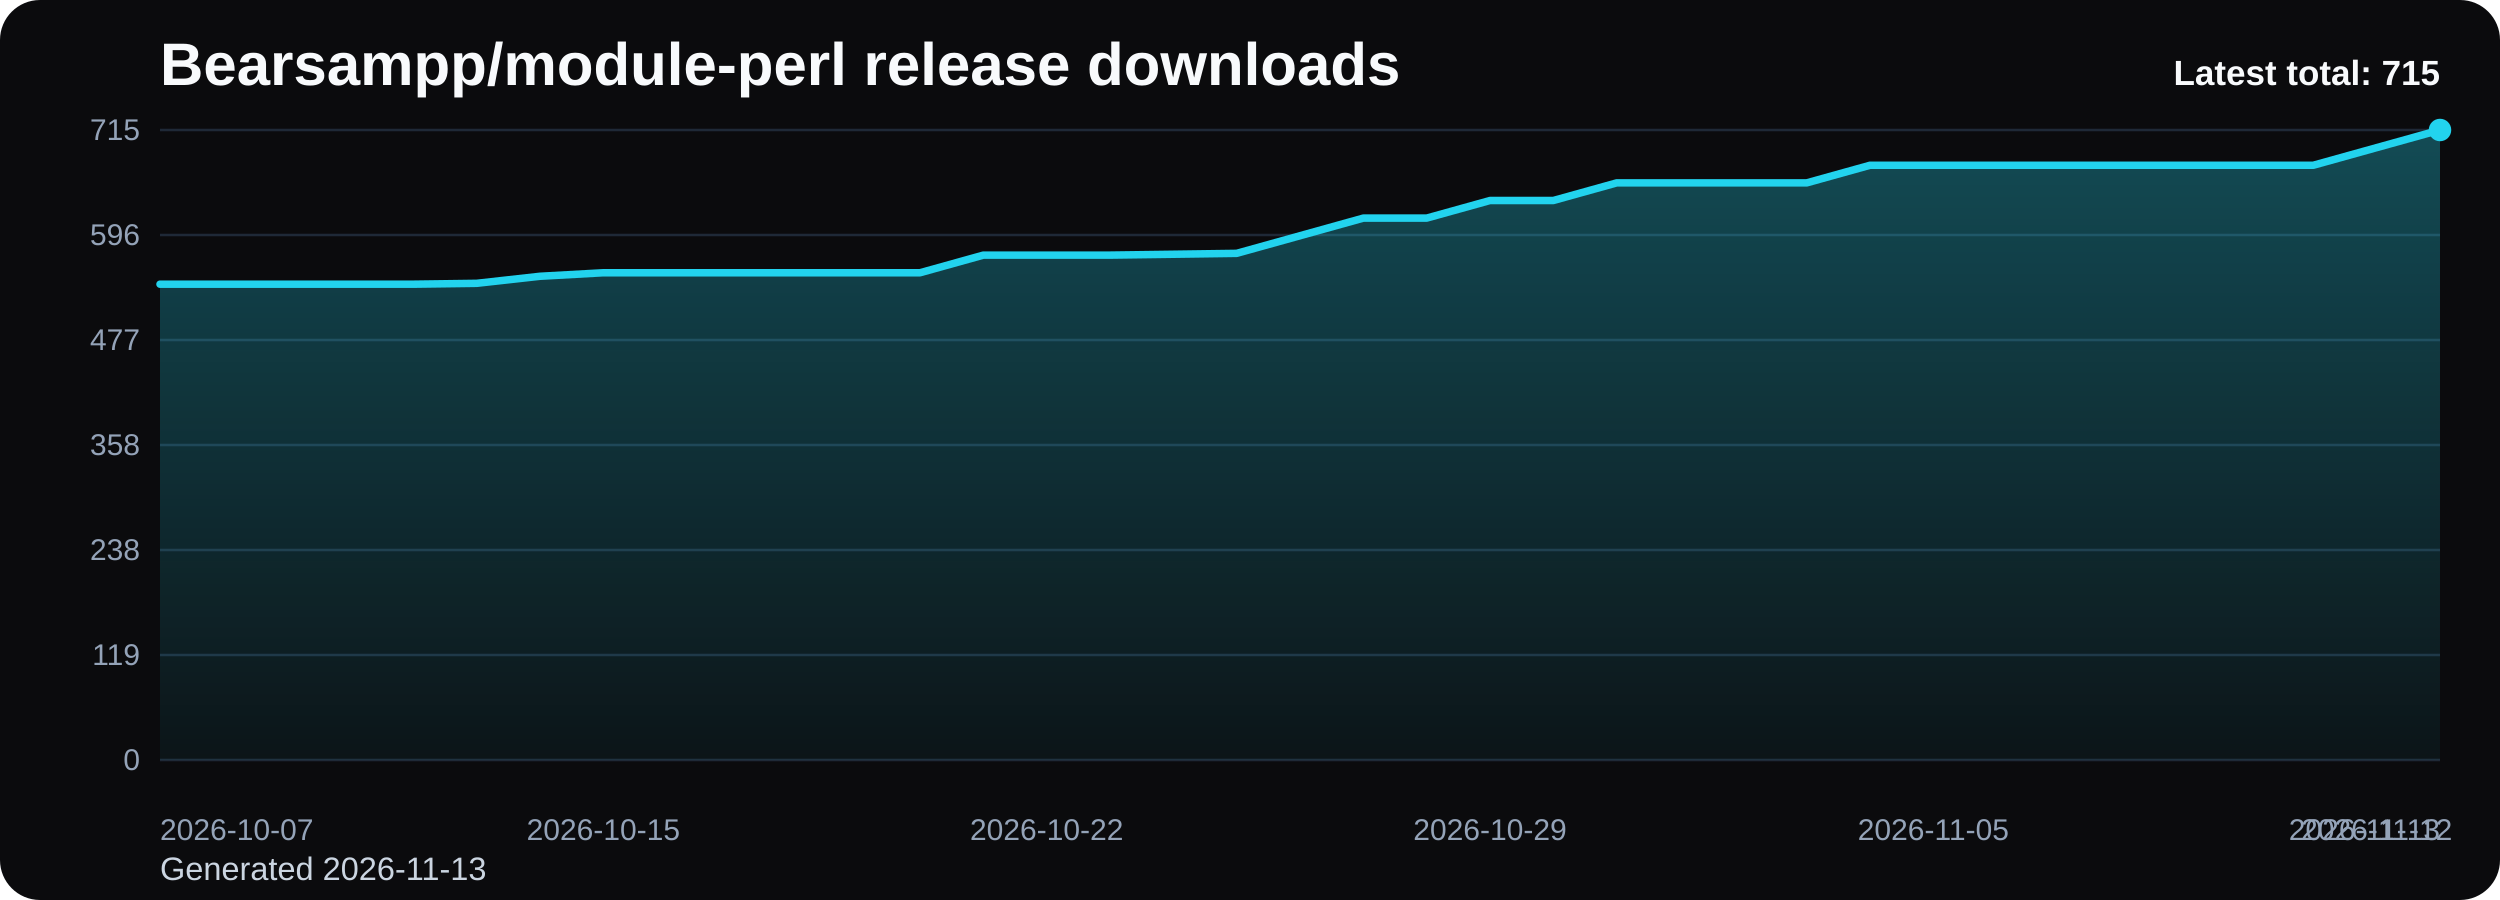
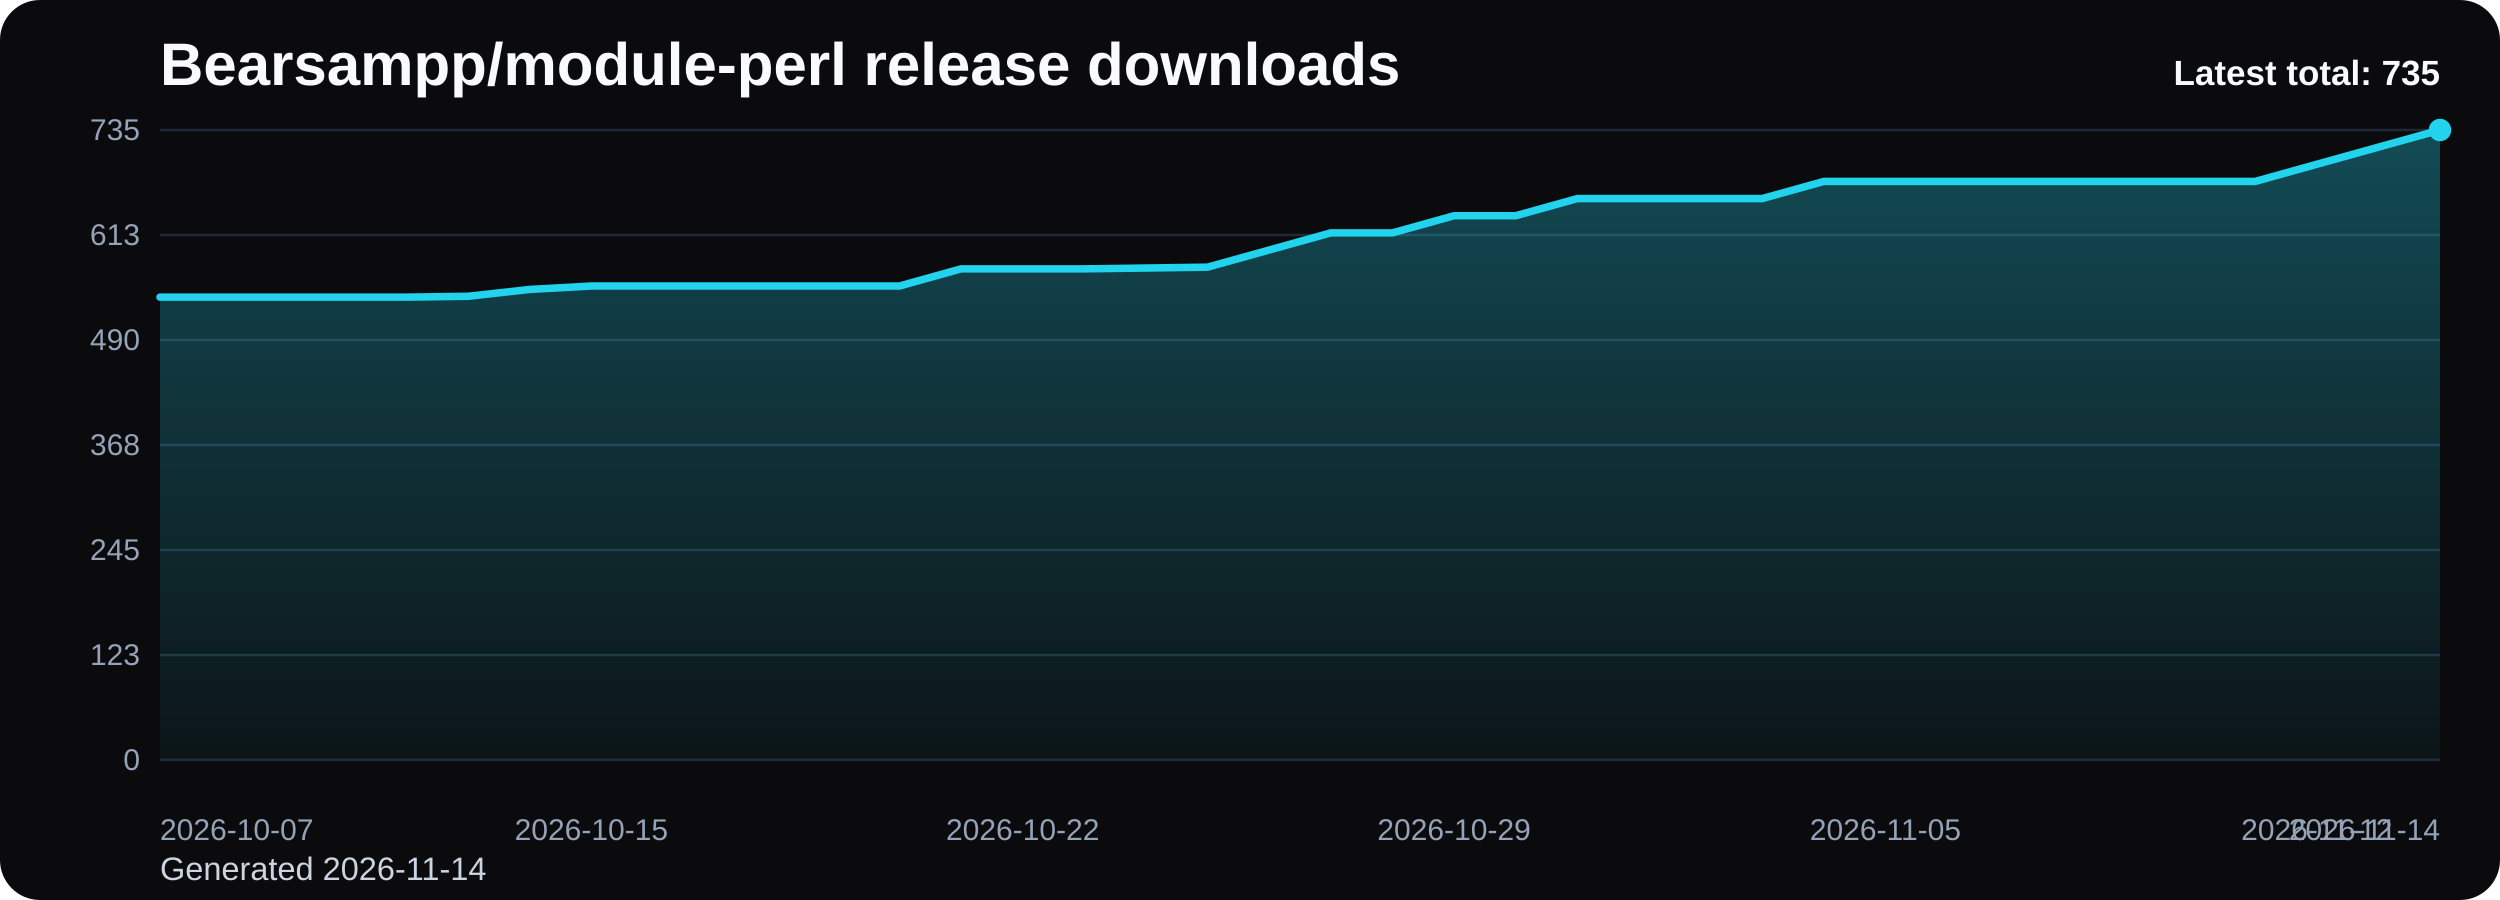
<svg xmlns="http://www.w3.org/2000/svg" viewBox="0 0 1000 360" role="img" aria-label="Bearsampp/module-perl release downloads chart">
  <defs>
    <linearGradient id="fill-total-trend-black" x1="0" y1="0" x2="0" y2="1">
      <stop offset="0%" stop-color="#22d3ee" stop-opacity="0.32" />
      <stop offset="100%" stop-color="#22d3ee" stop-opacity="0.05" />
    </linearGradient>
    <style>
      .bg { fill: #0b0b0d; }
      .title { font: 700 24px Arial, sans-serif; fill: #f8fafc; }
      .sub { font: 400 13px Arial, sans-serif; fill: #cbd5e1; }
      .grid { stroke: #1f2937; stroke-width: 1; }
      .axis { font: 400 12px Arial, sans-serif; fill: #94a3b8; }
      .line { fill: none; stroke: #22d3ee; stroke-width: 3; stroke-linecap: round; stroke-linejoin: round; }
      .dot { fill: #22d3ee; }
      .value { font: 600 11px Arial, sans-serif; fill: #cbd5e1; }
      .latest { font: 700 14px Arial, sans-serif; fill: #f8fafc; }
    </style>
  </defs>
  <rect class="bg" x="0" y="0" width="1000" height="360" rx="16" />
  <text class="title" x="64" y="34">Bearsampp/module-perl release downloads</text>
-   <text class="sub" x="64" y="352">Generated 2026-11-13</text>
+   <text class="sub" x="64" y="352">Generated 2026-11-14</text>
  <line x1="64" y1="52.00" x2="976" y2="52.00" class="grid" />
-   <text x="56" y="56.00" text-anchor="end" class="axis">715</text>
+   <text x="56" y="56.00" text-anchor="end" class="axis">735</text>
  <line x1="64" y1="94.00" x2="976" y2="94.00" class="grid" />
-   <text x="56" y="98.00" text-anchor="end" class="axis">596</text>
+   <text x="56" y="98.00" text-anchor="end" class="axis">613</text>
  <line x1="64" y1="136.00" x2="976" y2="136.00" class="grid" />
-   <text x="56" y="140.00" text-anchor="end" class="axis">477</text>
+   <text x="56" y="140.00" text-anchor="end" class="axis">490</text>
  <line x1="64" y1="178.00" x2="976" y2="178.00" class="grid" />
-   <text x="56" y="182.00" text-anchor="end" class="axis">358</text>
+   <text x="56" y="182.00" text-anchor="end" class="axis">368</text>
  <line x1="64" y1="220.00" x2="976" y2="220.00" class="grid" />
-   <text x="56" y="224.00" text-anchor="end" class="axis">238</text>
+   <text x="56" y="224.00" text-anchor="end" class="axis">245</text>
  <line x1="64" y1="262.00" x2="976" y2="262.00" class="grid" />
-   <text x="56" y="266.00" text-anchor="end" class="axis">119</text>
+   <text x="56" y="266.00" text-anchor="end" class="axis">123</text>
  <line x1="64" y1="304.00" x2="976" y2="304.00" class="grid" />
  <text x="56" y="308.00" text-anchor="end" class="axis">0</text>
-   <path d="M 64.00 304 L 64.00 113.68 L 89.33 113.68 L 114.67 113.68 L 140.00 113.68 L 165.33 113.68 L 190.67 113.33 L 216.00 110.51 L 241.33 109.10 L 266.67 109.10 L 292.00 109.10 L 317.33 109.10 L 342.67 109.10 L 368.00 109.10 L 393.33 102.05 L 418.67 102.05 L 444.00 102.05 L 469.33 101.70 L 494.67 101.34 L 520.00 94.29 L 545.33 87.24 L 570.67 87.24 L 596.00 80.20 L 621.33 80.20 L 646.67 73.15 L 672.00 73.15 L 697.33 73.15 L 722.67 73.15 L 748.00 66.10 L 773.33 66.10 L 798.67 66.10 L 824.00 66.10 L 849.33 66.10 L 874.67 66.10 L 900.00 66.10 L 925.33 66.10 L 950.67 59.05 L 976.00 52.00 L 976.00 304 Z" fill="url(#fill-total-trend-black)" />
-   <polyline class="line" points="64.00,113.68 89.33,113.68 114.67,113.68 140.00,113.68 165.33,113.68 190.67,113.33 216.00,110.51 241.33,109.10 266.67,109.10 292.00,109.10 317.33,109.10 342.67,109.10 368.00,109.10 393.33,102.05 418.67,102.05 444.00,102.05 469.33,101.70 494.67,101.34 520.00,94.29 545.33,87.24 570.67,87.24 596.00,80.20 621.33,80.20 646.67,73.15 672.00,73.15 697.33,73.15 722.67,73.15 748.00,66.10 773.33,66.10 798.67,66.10 824.00,66.10 849.33,66.10 874.67,66.10 900.00,66.10 925.33,66.10 950.67,59.05 976.00,52.00" />
+   <path d="M 64.00 304 L 64.00 118.86 L 88.65 118.86 L 113.30 118.86 L 137.95 118.86 L 162.59 118.86 L 187.24 118.51 L 211.89 115.77 L 236.54 114.40 L 261.19 114.40 L 285.84 114.40 L 310.49 114.40 L 335.14 114.40 L 359.78 114.40 L 384.43 107.54 L 409.08 107.54 L 433.73 107.54 L 458.38 107.20 L 483.03 106.86 L 507.68 100.00 L 532.32 93.14 L 556.97 93.14 L 581.62 86.29 L 606.27 86.29 L 630.92 79.43 L 655.57 79.43 L 680.22 79.43 L 704.86 79.43 L 729.51 72.57 L 754.16 72.57 L 778.81 72.57 L 803.46 72.57 L 828.11 72.57 L 852.76 72.57 L 877.41 72.57 L 902.05 72.57 L 926.70 65.71 L 951.35 58.86 L 976.00 52.00 L 976.00 304 Z" fill="url(#fill-total-trend-black)" />
+   <polyline class="line" points="64.00,118.86 88.65,118.86 113.30,118.86 137.95,118.86 162.59,118.86 187.24,118.51 211.89,115.77 236.54,114.40 261.19,114.40 285.84,114.40 310.49,114.40 335.14,114.40 359.78,114.40 384.43,107.54 409.08,107.54 433.73,107.54 458.38,107.20 483.03,106.86 507.68,100.00 532.32,93.14 556.97,93.14 581.62,86.29 606.27,86.29 630.92,79.43 655.57,79.43 680.22,79.43 704.86,79.43 729.51,72.57 754.16,72.57 778.81,72.57 803.46,72.57 828.11,72.57 852.76,72.57 877.41,72.57 902.05,72.57 926.70,65.71 951.35,58.86 976.00,52.00" />
  <circle class="dot" cx="976.00" cy="52.00" r="4.5" />
  <text class="axis" x="64.00" y="336" text-anchor="start">2026-10-07</text>
-   <text class="axis" x="241.33" y="336" text-anchor="middle">2026-10-15</text>
-   <text class="axis" x="418.67" y="336" text-anchor="middle">2026-10-22</text>
-   <text class="axis" x="596.00" y="336" text-anchor="middle">2026-10-29</text>
-   <text class="axis" x="773.33" y="336" text-anchor="middle">2026-11-05</text>
-   <text class="axis" x="950.67" y="336" text-anchor="middle">2026-11-12</text>
-   <text class="axis" x="976.00" y="336" text-anchor="end">2026-11-13</text>
-   <text class="latest" x="976" y="34" text-anchor="end">Latest total: 715</text>
+   <text class="axis" x="236.54" y="336" text-anchor="middle">2026-10-15</text>
+   <text class="axis" x="409.08" y="336" text-anchor="middle">2026-10-22</text>
+   <text class="axis" x="581.62" y="336" text-anchor="middle">2026-10-29</text>
+   <text class="axis" x="754.16" y="336" text-anchor="middle">2026-11-05</text>
+   <text class="axis" x="926.70" y="336" text-anchor="middle">2026-11-12</text>
+   <text class="axis" x="976.00" y="336" text-anchor="end">2026-11-14</text>
+   <text class="latest" x="976" y="34" text-anchor="end">Latest total: 735</text>
</svg>
